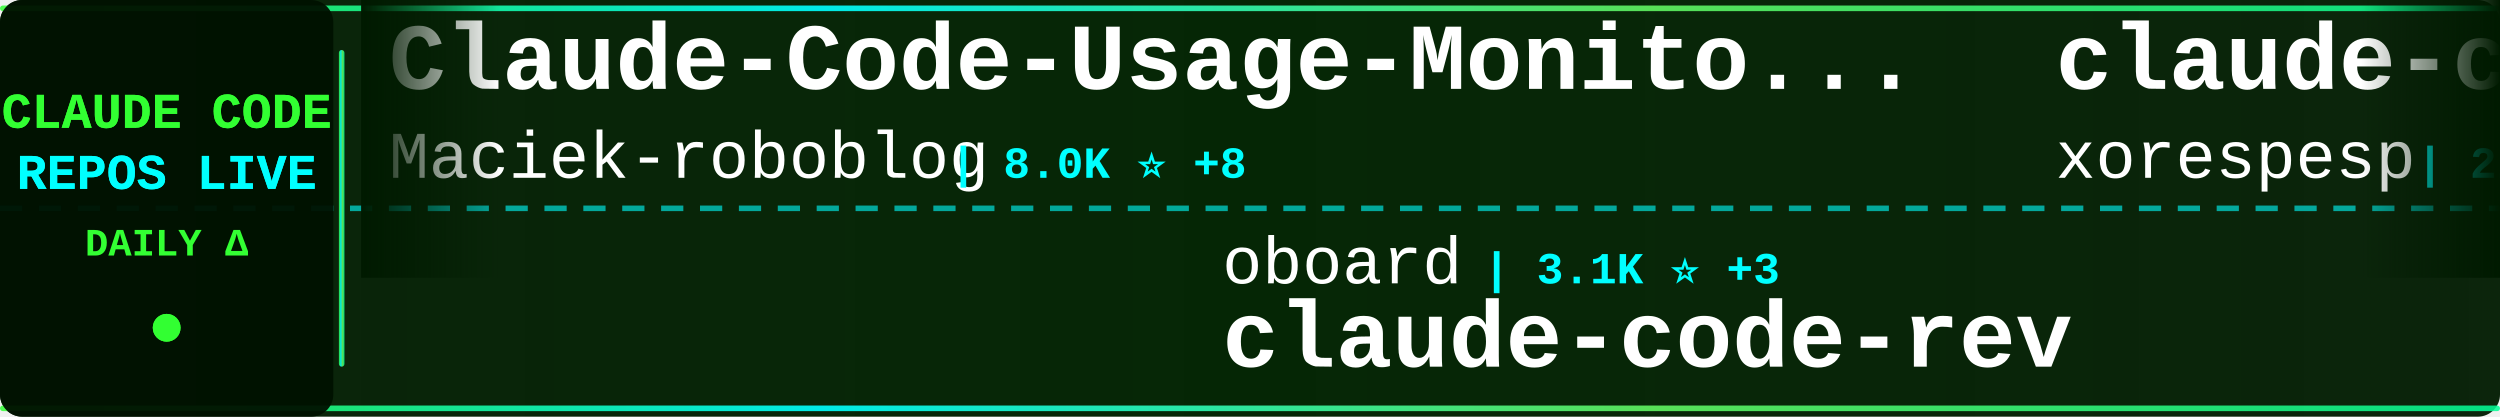
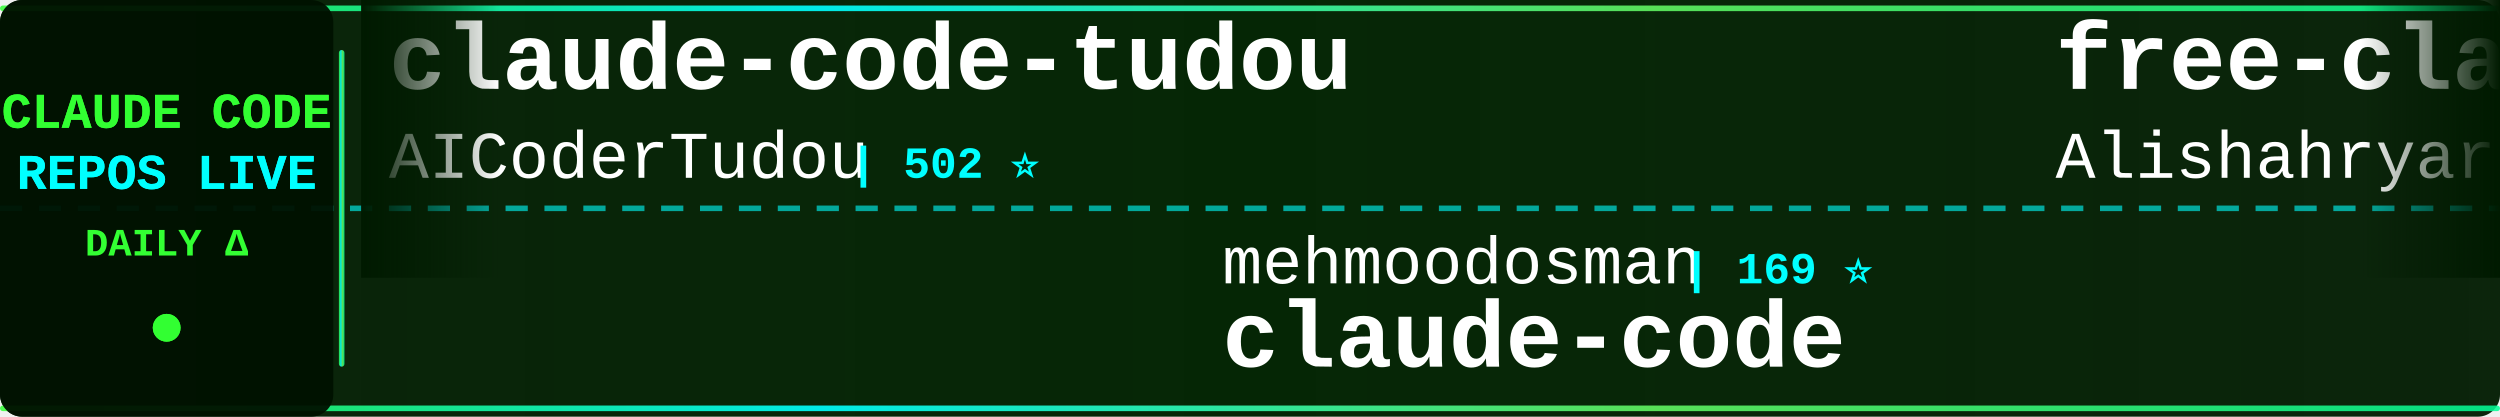
<svg xmlns="http://www.w3.org/2000/svg" width="900" height="150">
  <defs>
    <linearGradient id="tickerBg" x1="0%" y1="0%" x2="100%" y2="0%">
      <stop offset="0%" style="stop-color:#001a00;stop-opacity:0.95" />
      <stop offset="50%" style="stop-color:#002200;stop-opacity:0.98" />
      <stop offset="100%" style="stop-color:#001a00;stop-opacity:0.95" />
    </linearGradient>
    <linearGradient id="borderGrad" x1="0%" y1="0%" x2="100%" y2="0%">
      <stop offset="0%" style="stop-color:#33ff33;stop-opacity:0.85">
        <animate attributeName="stop-opacity" values="0.85;1;0.85" dur="2s" repeatCount="indefinite" />
      </stop>
      <stop offset="33%" style="stop-color:#00ffff;stop-opacity:0.9">
        <animate attributeName="stop-opacity" values="0.9;1;0.9" dur="2.2s" repeatCount="indefinite" />
      </stop>
      <stop offset="66%" style="stop-color:#66ff66;stop-opacity:0.85">
        <animate attributeName="stop-opacity" values="0.85;1;0.85" dur="1.8s" repeatCount="indefinite" />
      </stop>
      <stop offset="100%" style="stop-color:#00ff99;stop-opacity:0.85">
        <animate attributeName="stop-opacity" values="0.85;1;0.85" dur="2s" repeatCount="indefinite" />
      </stop>
    </linearGradient>
    <filter id="textGlow">
      <feGaussianBlur stdDeviation="0.1" result="coloredBlur" />
      <feMerge>
        <feMergeNode in="coloredBlur" />
        <feMergeNode in="SourceGraphic" />
      </feMerge>
    </filter>
    <filter id="metricGlow">
      <feGaussianBlur stdDeviation="0.2" result="coloredBlur" />
      <feMerge>
        <feMergeNode in="coloredBlur" />
        <feMergeNode in="SourceGraphic" />
      </feMerge>
    </filter>
    <linearGradient id="leftFade" x1="0%" y1="0%" x2="100%" y2="0%">
      <stop offset="0%" style="stop-color:#001a00;stop-opacity:1" />
      <stop offset="100%" style="stop-color:#001a00;stop-opacity:0" />
    </linearGradient>
    <linearGradient id="rightFade" x1="0%" y1="0%" x2="100%" y2="0%">
      <stop offset="0%" style="stop-color:#001a00;stop-opacity:0" />
      <stop offset="100%" style="stop-color:#001a00;stop-opacity:1" />
    </linearGradient>
  </defs>
  <rect width="900" height="150" fill="url(#tickerBg)" rx="8" />
  <rect x="0" y="2" width="900" height="2" fill="url(#borderGrad)" rx="1" />
  <rect x="0" y="146" width="900" height="2" fill="url(#borderGrad)" rx="1" />
  <line x1="0" y1="75" x2="900" y2="75" stroke="#00ffff" stroke-width="2" stroke-dasharray="8 6" opacity="0.6" />
  <rect x="0" y="0" width="120" height="150" fill="#001100" opacity="0.95" rx="8" />
  <text x="60" y="46" font-family="'Courier New', monospace" font-size="18" font-weight="bold" fill="#33ff33" text-anchor="middle" filter="url(#textGlow)">
    CLAUDE CODE
  </text>
  <text x="60" y="68" font-family="'Courier New', monospace" font-size="18" font-weight="bold" fill="#00ffff" text-anchor="middle" filter="url(#textGlow)">
    REPOS LIVE
  </text>
  <text x="60" y="92" font-family="'Courier New', monospace" font-size="14" font-weight="bold" fill="#33ff33" text-anchor="middle">
    DAILY Δ
  </text>
  <circle cx="60" cy="118" r="5" fill="#33ff33" filter="url(#metricGlow)">
    <animate attributeName="r" values="4;6;4" dur="1.5s" repeatCount="indefinite" />
    <animate attributeName="opacity" values="0.6;1;0.6" dur="1.5s" repeatCount="indefinite" />
  </circle>
  <rect x="122" y="18" width="2" height="114" fill="url(#borderGrad)" rx="1" />
  <clipPath id="tickerClip">
    <rect x="130" y="0" width="770" height="150" />
  </clipPath>
  <g clip-path="url(#tickerClip)">
    <g id="tickerItems">
      <animateTransform attributeName="transform" attributeType="XML" type="translate" from="0 0" to="-3000 0" dur="54s" repeatCount="indefinite" />
      <g transform="translate(0, 0)">
-         <text x="140" y="32" font-family="'Courier New', monospace" font-size="34" font-weight="bold" fill="#ffffff">Claude-Code-Usage-Monito...</text>
-         <text x="140" y="64" font-family="'Courier New', monospace" font-size="24" font-weight="normal" fill="#ffffff" opacity="1.0">Maciek-roboblog</text>
-         <text x="342" y="64" font-family="'Courier New', monospace" font-size="16" font-weight="bold" fill="#00ffff"> | 8.0K ⭐ +8</text>
+         <text x="140" y="32" font-family="'Courier New', monospace" font-size="34" font-weight="bold" fill="#ffffff">claude-code-tudou</text>
+         <text x="140" y="64" font-family="'Courier New', monospace" font-size="24" font-weight="normal" fill="#ffffff" opacity="1.0">AICoderTudou</text>
+         <text x="306" y="64" font-family="'Courier New', monospace" font-size="16" font-weight="bold" fill="#00ffff"> | 502 ⭐</text>
      </g>
      <g transform="translate(300, 0)">
-         <text x="140" y="102" font-family="'Courier New', monospace" font-size="24" font-weight="normal" fill="#ffffff" opacity="1.0">oboard</text>
-         <text x="234" y="102" font-family="'Courier New', monospace" font-size="16" font-weight="bold" fill="#00ffff"> | 3.1K ⭐ +3</text>
-         <text x="140" y="132" font-family="'Courier New', monospace" font-size="34" font-weight="bold" fill="#ffffff">claude-code-rev</text>
+         <text x="140" y="102" font-family="'Courier New', monospace" font-size="24" font-weight="normal" fill="#ffffff" opacity="1.0">mehmoodosman</text>
+         <text x="306" y="102" font-family="'Courier New', monospace" font-size="16" font-weight="bold" fill="#00ffff"> | 169 ⭐</text>
+         <text x="140" y="132" font-family="'Courier New', monospace" font-size="34" font-weight="bold" fill="#ffffff">claude-code</text>
      </g>
      <g transform="translate(600, 0)">
-         <text x="140" y="32" font-family="'Courier New', monospace" font-size="34" font-weight="bold" fill="#ffffff">claude-code</text>
-         <text x="140" y="64" font-family="'Courier New', monospace" font-size="24" font-weight="normal" fill="#ffffff" opacity="1.0">xorespesp</text>
-         <text x="270" y="64" font-family="'Courier New', monospace" font-size="16" font-weight="bold" fill="#00ffff"> | 224 ⭐</text>
+         <text x="140" y="32" font-family="'Courier New', monospace" font-size="34" font-weight="bold" fill="#ffffff">free-claude-code</text>
+         <text x="140" y="64" font-family="'Courier New', monospace" font-size="24" font-weight="normal" fill="#ffffff" opacity="1.0">Alishahryar1</text>
+         <text x="306" y="64" font-family="'Courier New', monospace" font-size="16" font-weight="bold" fill="#00ffff"> | 26.8K ⭐ +752</text>
      </g>
      <g transform="translate(900, 0)">
-         <text x="140" y="102" font-family="'Courier New', monospace" font-size="24" font-weight="normal" fill="#ffffff" opacity="1.0">Donchitos</text>
-         <text x="270" y="102" font-family="'Courier New', monospace" font-size="16" font-weight="bold" fill="#00ffff"> | 19.4K ⭐ +202</text>
-         <text x="140" y="132" font-family="'Courier New', monospace" font-size="34" font-weight="bold" fill="#ffffff">Claude-Code-Game-Studios</text>
+         <text x="140" y="102" font-family="'Courier New', monospace" font-size="24" font-weight="normal" fill="#ffffff" opacity="1.0">Windy3f3f3f3f</text>
+         <text x="318" y="102" font-family="'Courier New', monospace" font-size="16" font-weight="bold" fill="#00ffff"> | 2.4K ⭐ +13</text>
+         <text x="140" y="132" font-family="'Courier New', monospace" font-size="34" font-weight="bold" fill="#ffffff">how-claude-code-works</text>
      </g>
      <g transform="translate(1200, 0)">
-         <text x="140" y="32" font-family="'Courier New', monospace" font-size="34" font-weight="bold" fill="#ffffff">claude-code-settings</text>
-         <text x="140" y="64" font-family="'Courier New', monospace" font-size="24" font-weight="normal" fill="#ffffff" opacity="1.0">feiskyer</text>
-         <text x="258" y="64" font-family="'Courier New', monospace" font-size="16" font-weight="bold" fill="#00ffff"> | 1.5K ⭐ +2</text>
+         <text x="140" y="32" font-family="'Courier New', monospace" font-size="34" font-weight="bold" fill="#ffffff">claude-code-telegram</text>
+         <text x="140" y="64" font-family="'Courier New', monospace" font-size="24" font-weight="normal" fill="#ffffff" opacity="1.0">RichardAtCT</text>
+         <text x="294" y="64" font-family="'Courier New', monospace" font-size="16" font-weight="bold" fill="#00ffff"> | 2.6K ⭐ +6</text>
      </g>
      <g transform="translate(1500, 0)">
+         <text x="140" y="102" font-family="'Courier New', monospace" font-size="24" font-weight="normal" fill="#ffffff" opacity="1.0">musistudio</text>
+         <text x="282" y="102" font-family="'Courier New', monospace" font-size="16" font-weight="bold" fill="#00ffff"> | 34.2K ⭐ +56</text>
+         <text x="140" y="132" font-family="'Courier New', monospace" font-size="34" font-weight="bold" fill="#ffffff">claude-code-router</text>
+       </g>
+       <g transform="translate(1800, 0)">
+         <text x="140" y="32" font-family="'Courier New', monospace" font-size="34" font-weight="bold" fill="#ffffff">ClaudeCode</text>
+         <text x="140" y="64" font-family="'Courier New', monospace" font-size="24" font-weight="normal" fill="#ffffff" opacity="1.0">guanshan</text>
+         <text x="258" y="64" font-family="'Courier New', monospace" font-size="16" font-weight="bold" fill="#00ffff"> | 59 ⭐</text>
+       </g>
+       <g transform="translate(2100, 0)">
+         <text x="140" y="102" font-family="'Courier New', monospace" font-size="24" font-weight="normal" fill="#ffffff" opacity="1.0">lintsinghua</text>
+         <text x="294" y="102" font-family="'Courier New', monospace" font-size="16" font-weight="bold" fill="#00ffff"> | 3.3K ⭐ +11</text>
+         <text x="140" y="132" font-family="'Courier New', monospace" font-size="34" font-weight="bold" fill="#ffffff">claude-code-book</text>
+       </g>
+       <g transform="translate(2400, 0)">
+         <text x="140" y="32" font-family="'Courier New', monospace" font-size="34" font-weight="bold" fill="#ffffff">claude-code-hooks-master...</text>
+         <text x="140" y="64" font-family="'Courier New', monospace" font-size="24" font-weight="normal" fill="#ffffff" opacity="1.0">disler</text>
+         <text x="234" y="64" font-family="'Courier New', monospace" font-size="16" font-weight="bold" fill="#00ffff"> | 3.7K ⭐ +4</text>
+       </g>
+       <g transform="translate(2700, 0)">
        <text x="140" y="102" font-family="'Courier New', monospace" font-size="24" font-weight="normal" fill="#ffffff" opacity="1.0">OneRedOak</text>
-         <text x="270" y="102" font-family="'Courier New', monospace" font-size="16" font-weight="bold" fill="#00ffff"> | 3.8K ⭐</text>
+         <text x="270" y="102" font-family="'Courier New', monospace" font-size="16" font-weight="bold" fill="#00ffff"> | 3.8K ⭐ +1</text>
        <text x="140" y="132" font-family="'Courier New', monospace" font-size="34" font-weight="bold" fill="#ffffff">claude-code-workflows</text>
      </g>
-       <g transform="translate(1800, 0)">
-         <text x="140" y="32" font-family="'Courier New', monospace" font-size="34" font-weight="bold" fill="#ffffff">andrej-karpathy-skills</text>
-         <text x="140" y="64" font-family="'Courier New', monospace" font-size="24" font-weight="normal" fill="#ffffff" opacity="1.0">multica-ai</text>
-         <text x="282" y="64" font-family="'Courier New', monospace" font-size="16" font-weight="bold" fill="#00ffff"> | 139.4K ⭐ +2.6K</text>
-       </g>
-       <g transform="translate(2100, 0)">
-         <text x="140" y="102" font-family="'Courier New', monospace" font-size="24" font-weight="normal" fill="#ffffff" opacity="1.0">wshobson</text>
-         <text x="258" y="102" font-family="'Courier New', monospace" font-size="16" font-weight="bold" fill="#00ffff"> | 35.7K ⭐ +62</text>
-         <text x="140" y="132" font-family="'Courier New', monospace" font-size="34" font-weight="bold" fill="#ffffff">agents</text>
-       </g>
-       <g transform="translate(2400, 0)">
-         <text x="140" y="32" font-family="'Courier New', monospace" font-size="34" font-weight="bold" fill="#ffffff">skills</text>
-         <text x="140" y="64" font-family="'Courier New', monospace" font-size="24" font-weight="normal" fill="#ffffff" opacity="1.0">anthropics</text>
-         <text x="282" y="64" font-family="'Courier New', monospace" font-size="16" font-weight="bold" fill="#00ffff"> | 137.9K ⭐ +581</text>
-       </g>
-       <g transform="translate(2700, 0)">
-         <text x="140" y="102" font-family="'Courier New', monospace" font-size="24" font-weight="normal" fill="#ffffff" opacity="1.0">lst97</text>
-         <text x="222" y="102" font-family="'Courier New', monospace" font-size="16" font-weight="bold" fill="#00ffff"> | 1.6K ⭐ +1</text>
-         <text x="140" y="132" font-family="'Courier New', monospace" font-size="34" font-weight="bold" fill="#ffffff">claude-code-sub-agents</text>
-       </g>
      <g transform="translate(3000, 0)">
-         <text x="140" y="32" font-family="'Courier New', monospace" font-size="34" font-weight="bold" fill="#ffffff">Claude-Code-Usage-Monito...</text>
-         <text x="140" y="64" font-family="'Courier New', monospace" font-size="24" font-weight="normal" fill="#ffffff" opacity="1.0">Maciek-roboblog</text>
-         <text x="342" y="64" font-family="'Courier New', monospace" font-size="16" font-weight="bold" fill="#00ffff"> | 8.0K ⭐ +8</text>
+         <text x="140" y="32" font-family="'Courier New', monospace" font-size="34" font-weight="bold" fill="#ffffff">claude-code-tudou</text>
+         <text x="140" y="64" font-family="'Courier New', monospace" font-size="24" font-weight="normal" fill="#ffffff" opacity="1.0">AICoderTudou</text>
+         <text x="306" y="64" font-family="'Courier New', monospace" font-size="16" font-weight="bold" fill="#00ffff"> | 502 ⭐</text>
      </g>
      <g transform="translate(3300, 0)">
-         <text x="140" y="102" font-family="'Courier New', monospace" font-size="24" font-weight="normal" fill="#ffffff" opacity="1.0">oboard</text>
-         <text x="234" y="102" font-family="'Courier New', monospace" font-size="16" font-weight="bold" fill="#00ffff"> | 3.1K ⭐ +3</text>
-         <text x="140" y="132" font-family="'Courier New', monospace" font-size="34" font-weight="bold" fill="#ffffff">claude-code-rev</text>
+         <text x="140" y="102" font-family="'Courier New', monospace" font-size="24" font-weight="normal" fill="#ffffff" opacity="1.0">mehmoodosman</text>
+         <text x="306" y="102" font-family="'Courier New', monospace" font-size="16" font-weight="bold" fill="#00ffff"> | 169 ⭐</text>
+         <text x="140" y="132" font-family="'Courier New', monospace" font-size="34" font-weight="bold" fill="#ffffff">claude-code</text>
      </g>
      <g transform="translate(3600, 0)">
-         <text x="140" y="32" font-family="'Courier New', monospace" font-size="34" font-weight="bold" fill="#ffffff">claude-code</text>
-         <text x="140" y="64" font-family="'Courier New', monospace" font-size="24" font-weight="normal" fill="#ffffff" opacity="1.0">xorespesp</text>
-         <text x="270" y="64" font-family="'Courier New', monospace" font-size="16" font-weight="bold" fill="#00ffff"> | 224 ⭐</text>
+         <text x="140" y="32" font-family="'Courier New', monospace" font-size="34" font-weight="bold" fill="#ffffff">free-claude-code</text>
+         <text x="140" y="64" font-family="'Courier New', monospace" font-size="24" font-weight="normal" fill="#ffffff" opacity="1.0">Alishahryar1</text>
+         <text x="306" y="64" font-family="'Courier New', monospace" font-size="16" font-weight="bold" fill="#00ffff"> | 26.8K ⭐ +752</text>
      </g>
      <g transform="translate(3900, 0)">
-         <text x="140" y="102" font-family="'Courier New', monospace" font-size="24" font-weight="normal" fill="#ffffff" opacity="1.0">Donchitos</text>
-         <text x="270" y="102" font-family="'Courier New', monospace" font-size="16" font-weight="bold" fill="#00ffff"> | 19.4K ⭐ +202</text>
-         <text x="140" y="132" font-family="'Courier New', monospace" font-size="34" font-weight="bold" fill="#ffffff">Claude-Code-Game-Studios</text>
+         <text x="140" y="102" font-family="'Courier New', monospace" font-size="24" font-weight="normal" fill="#ffffff" opacity="1.0">Windy3f3f3f3f</text>
+         <text x="318" y="102" font-family="'Courier New', monospace" font-size="16" font-weight="bold" fill="#00ffff"> | 2.4K ⭐ +13</text>
+         <text x="140" y="132" font-family="'Courier New', monospace" font-size="34" font-weight="bold" fill="#ffffff">how-claude-code-works</text>
      </g>
    </g>
  </g>
  <rect x="130" y="0" width="50" height="100" fill="url(#leftFade)" />
  <rect x="850" y="0" width="50" height="100" fill="url(#rightFade)" />
</svg>
